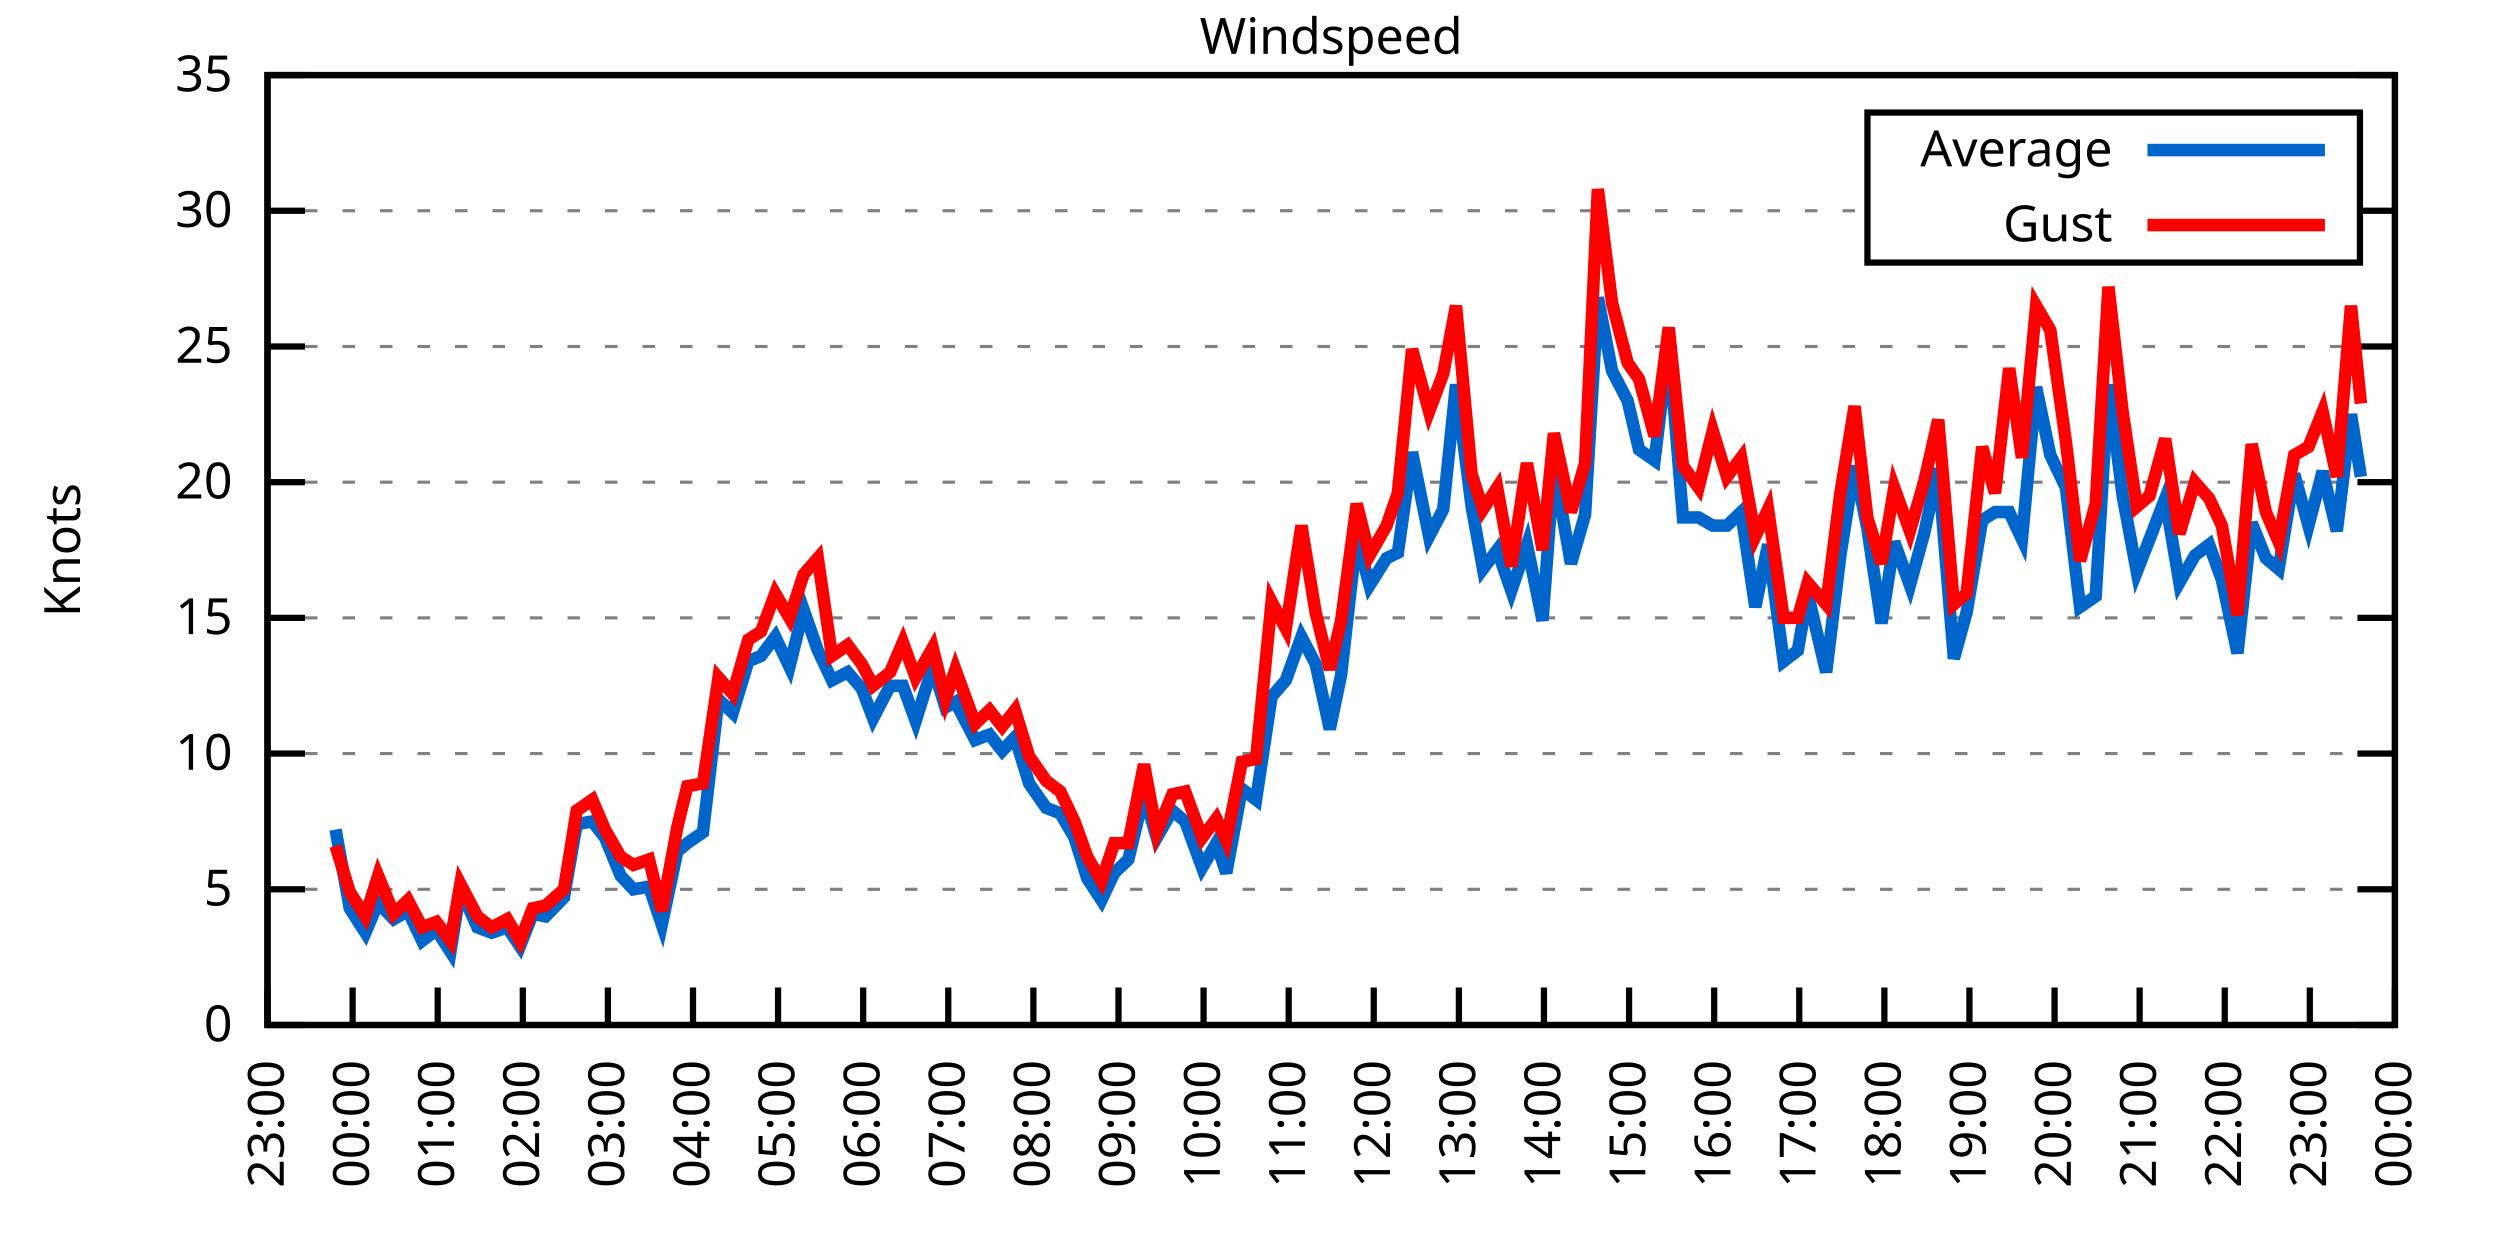
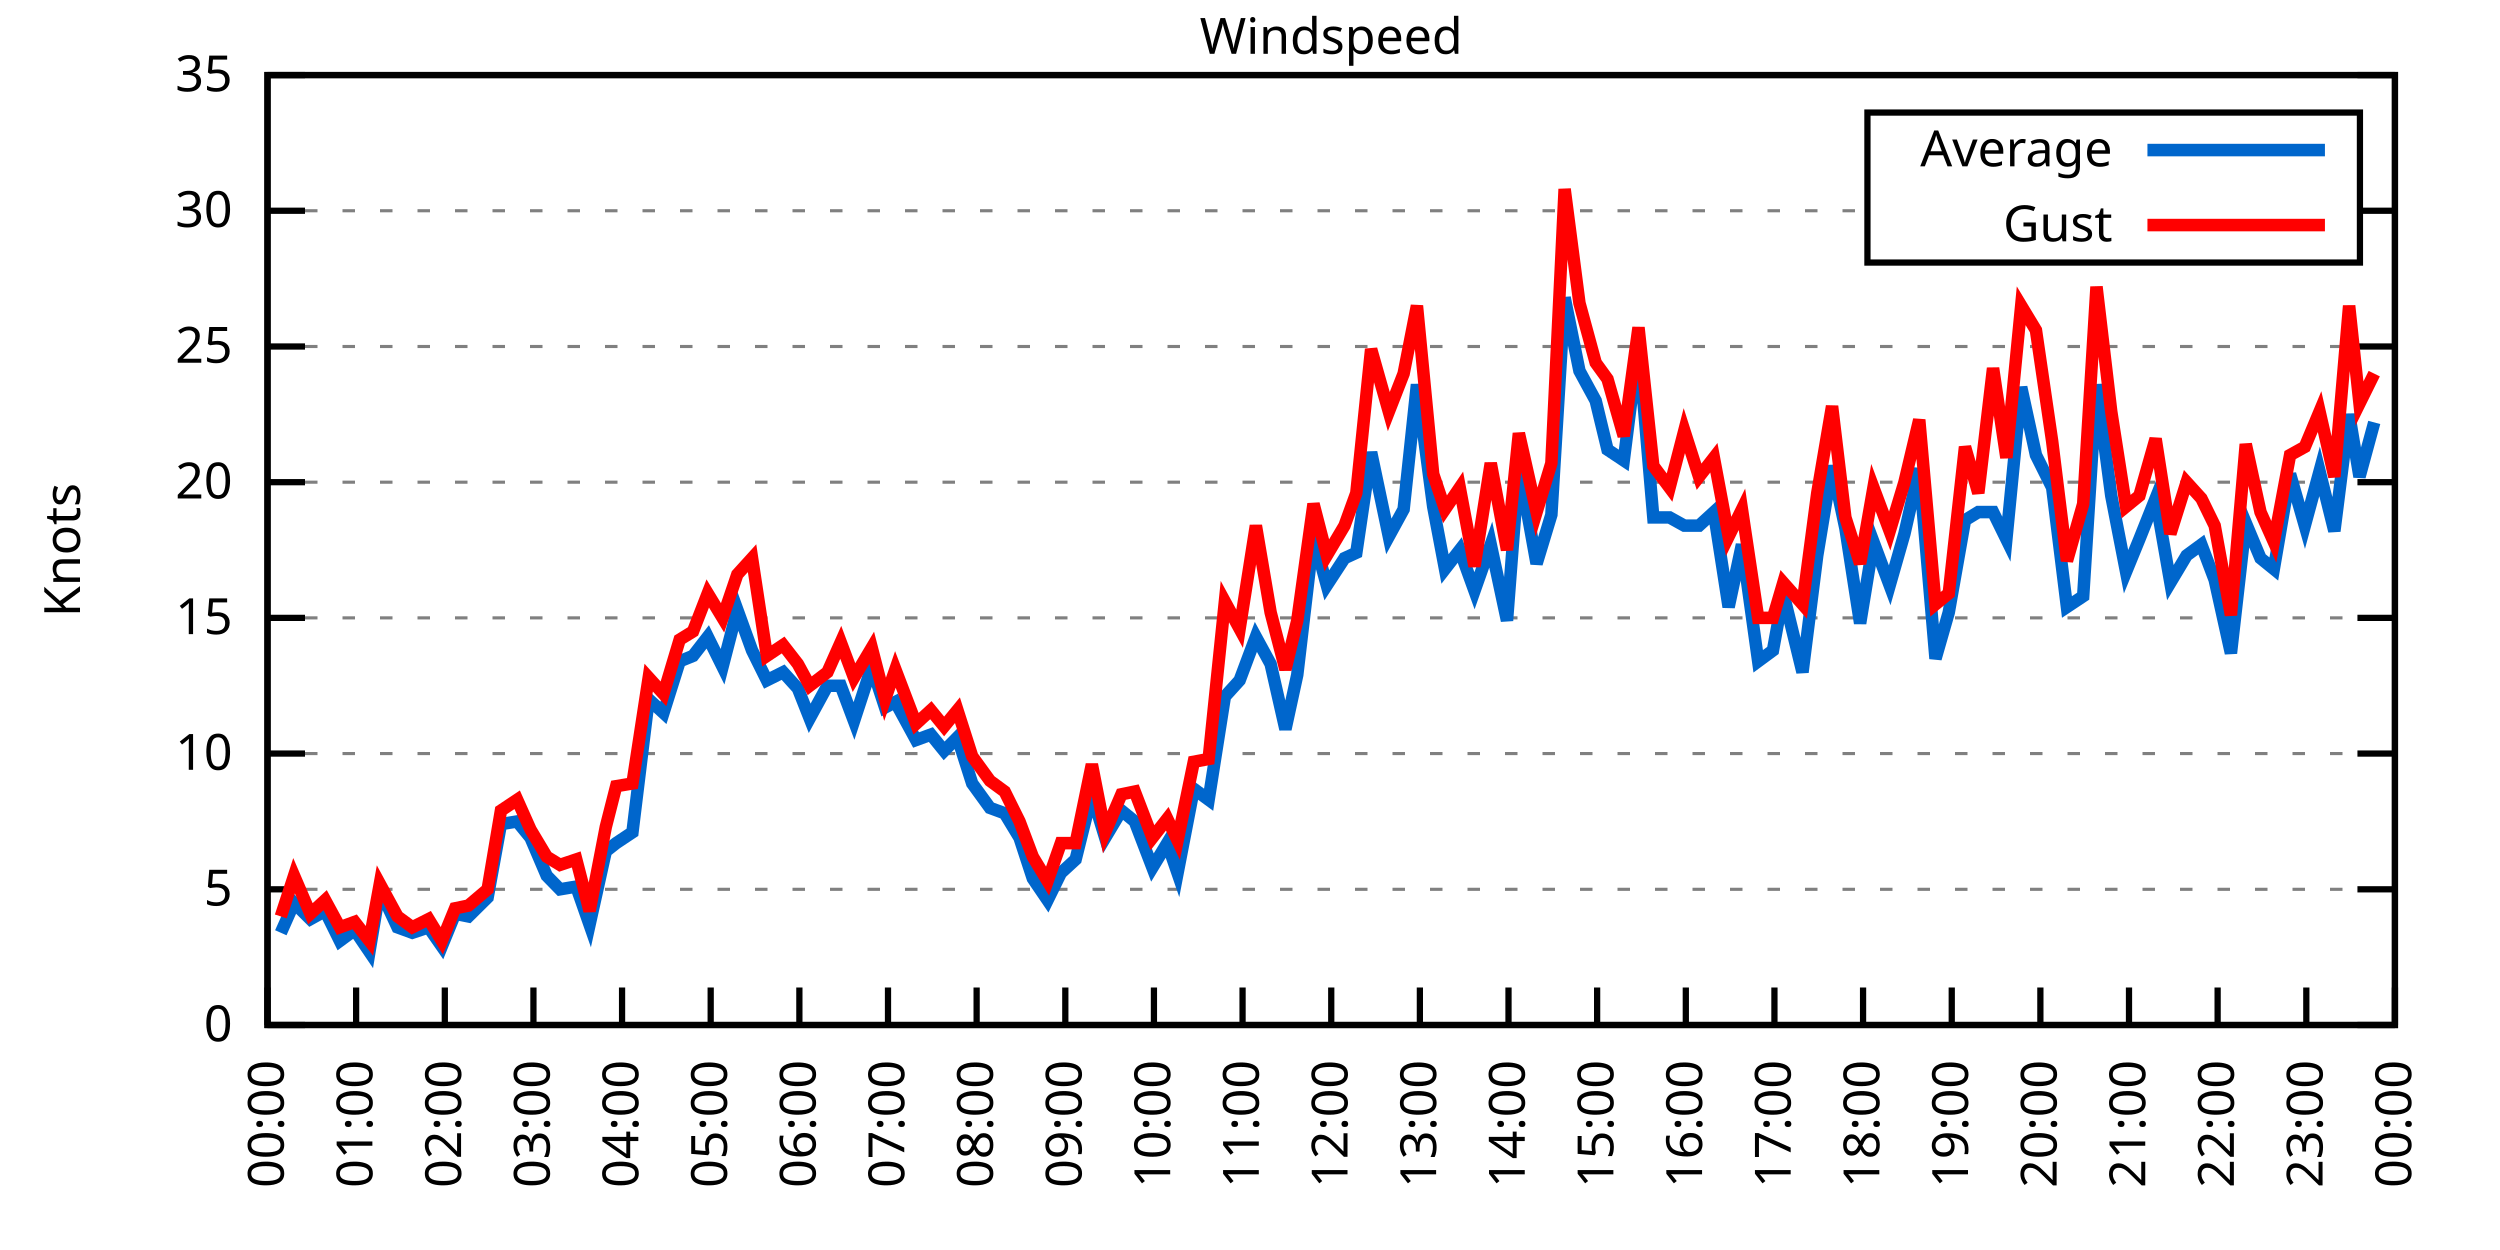
<svg xmlns="http://www.w3.org/2000/svg" xmlns:xlink="http://www.w3.org/1999/xlink" width="400" height="200" viewBox="0 0 400 200">
  <g id="gnuplot_canvas">
    <rect x="0" y="0" width="400" height="200" fill="none" />
    <defs>
      <circle id="gpDot" r="0.5" stroke-width="0.5" stroke="currentColor" />
      <path id="gpPt0" stroke-width="0.333" stroke="currentColor" d="M-1,0 h2 M0,-1 v2" />
      <path id="gpPt1" stroke-width="0.333" stroke="currentColor" d="M-1,-1 L1,1 M1,-1 L-1,1" />
      <path id="gpPt2" stroke-width="0.333" stroke="currentColor" d="M-1,0 L1,0 M0,-1 L0,1 M-1,-1 L1,1 M-1,1 L1,-1" />
      <rect id="gpPt3" stroke-width="0.333" stroke="currentColor" x="-1" y="-1" width="2" height="2" />
      <rect id="gpPt4" stroke-width="0.333" stroke="currentColor" fill="currentColor" x="-1" y="-1" width="2" height="2" />
      <circle id="gpPt5" stroke-width="0.333" stroke="currentColor" cx="0" cy="0" r="1" />
      <use xlink:href="#gpPt5" id="gpPt6" fill="currentColor" stroke="none" />
      <path id="gpPt7" stroke-width="0.333" stroke="currentColor" d="M0,-1.33 L-1.33,0.67 L1.33,0.67 z" />
      <use xlink:href="#gpPt7" id="gpPt8" fill="currentColor" stroke="none" />
      <use xlink:href="#gpPt7" id="gpPt9" stroke="currentColor" transform="rotate(180)" />
      <use xlink:href="#gpPt9" id="gpPt10" fill="currentColor" stroke="none" />
      <use xlink:href="#gpPt3" id="gpPt11" stroke="currentColor" transform="rotate(45)" />
      <use xlink:href="#gpPt11" id="gpPt12" fill="currentColor" stroke="none" />
      <path id="gpPt13" stroke-width="0.333" stroke="currentColor" d="M0,1.330 L1.265,0.411 L0.782,-1.067 L-0.782,-1.076 L-1.265,0.411 z" />
      <use xlink:href="#gpPt13" id="gpPt14" fill="currentColor" stroke="none" />
      <filter id="textbox" filterUnits="objectBoundingBox" x="0" y="0" height="1" width="1">
        <feFlood flood-color="white" flood-opacity="1" result="bgnd" />
        <feComposite in="SourceGraphic" in2="bgnd" operator="atop" />
      </filter>
      <filter id="greybox" filterUnits="objectBoundingBox" x="0" y="0" height="1" width="1">
        <feFlood flood-color="lightgrey" flood-opacity="1" result="grey" />
        <feComposite in="SourceGraphic" in2="grey" operator="atop" />
      </filter>
    </defs>
    <g fill="none" color="white" stroke="currentColor" stroke-width="1.00" stroke-linecap="butt" stroke-linejoin="miter">
</g>
    <g fill="none" color="black" stroke="currentColor" stroke-width="1.00" stroke-linecap="butt" stroke-linejoin="miter">
      <g stroke="none" shape-rendering="crispEdges">
        <polygon fill="rgb(255, 255, 255)" points="42.80,164.00 383.18,164.00 383.18,12.02 42.80,12.02 " />
      </g>
    </g>
    <g fill="none" color="black" stroke="currentColor" stroke-width="1.00" stroke-linecap="butt" stroke-linejoin="miter">
</g>
    <g fill="none" color="black" stroke="black" stroke-width="0.50" stroke-linecap="butt" stroke-linejoin="miter">
</g>
    <g fill="none" color="gray" stroke="currentColor" stroke-width="0.50" stroke-linecap="butt" stroke-linejoin="miter">
      <path stroke="gray" stroke-dasharray="2,4" class="gridline" d="M42.80,164.00 L383.19,164.00  " />
    </g>
    <g fill="none" color="gray" stroke="gray" stroke-width="1.00" stroke-linecap="butt" stroke-linejoin="miter">
</g>
    <g fill="none" color="black" stroke="currentColor" stroke-width="1.00" stroke-linecap="butt" stroke-linejoin="miter">
      <path stroke="black" d="M42.80,164.00 L48.80,164.00 M383.19,164.00 L377.19,164.00  " />
      <g transform="translate(37.20,166.60)" stroke="none" fill="black" font-family="Sans" font-size="8.00" text-anchor="end">
        <text>
          <tspan font-family="Sans"> 0</tspan>
        </text>
      </g>
    </g>
    <g fill="none" color="black" stroke="currentColor" stroke-width="1.00" stroke-linecap="butt" stroke-linejoin="miter">
</g>
    <g fill="none" color="black" stroke="black" stroke-width="0.50" stroke-linecap="butt" stroke-linejoin="miter">
</g>
    <g fill="none" color="gray" stroke="currentColor" stroke-width="0.50" stroke-linecap="butt" stroke-linejoin="miter">
      <path stroke="gray" stroke-dasharray="2,4" class="gridline" d="M42.80,142.29 L383.19,142.29  " />
    </g>
    <g fill="none" color="gray" stroke="gray" stroke-width="1.00" stroke-linecap="butt" stroke-linejoin="miter">
</g>
    <g fill="none" color="black" stroke="currentColor" stroke-width="1.00" stroke-linecap="butt" stroke-linejoin="miter">
      <path stroke="black" d="M42.80,142.29 L48.80,142.29 M383.19,142.29 L377.19,142.29  " />
      <g transform="translate(37.20,144.89)" stroke="none" fill="black" font-family="Sans" font-size="8.00" text-anchor="end">
        <text>
          <tspan font-family="Sans"> 5</tspan>
        </text>
      </g>
    </g>
    <g fill="none" color="black" stroke="currentColor" stroke-width="1.00" stroke-linecap="butt" stroke-linejoin="miter">
</g>
    <g fill="none" color="black" stroke="black" stroke-width="0.50" stroke-linecap="butt" stroke-linejoin="miter">
</g>
    <g fill="none" color="gray" stroke="currentColor" stroke-width="0.50" stroke-linecap="butt" stroke-linejoin="miter">
      <path stroke="gray" stroke-dasharray="2,4" class="gridline" d="M42.80,120.57 L383.19,120.57  " />
    </g>
    <g fill="none" color="gray" stroke="gray" stroke-width="1.00" stroke-linecap="butt" stroke-linejoin="miter">
</g>
    <g fill="none" color="black" stroke="currentColor" stroke-width="1.00" stroke-linecap="butt" stroke-linejoin="miter">
      <path stroke="black" d="M42.80,120.57 L48.80,120.57 M383.19,120.57 L377.19,120.57  " />
      <g transform="translate(37.20,123.17)" stroke="none" fill="black" font-family="Sans" font-size="8.00" text-anchor="end">
        <text>
          <tspan font-family="Sans"> 10</tspan>
        </text>
      </g>
    </g>
    <g fill="none" color="black" stroke="currentColor" stroke-width="1.00" stroke-linecap="butt" stroke-linejoin="miter">
</g>
    <g fill="none" color="black" stroke="black" stroke-width="0.50" stroke-linecap="butt" stroke-linejoin="miter">
</g>
    <g fill="none" color="gray" stroke="currentColor" stroke-width="0.50" stroke-linecap="butt" stroke-linejoin="miter">
      <path stroke="gray" stroke-dasharray="2,4" class="gridline" d="M42.80,98.86 L383.19,98.86  " />
    </g>
    <g fill="none" color="gray" stroke="gray" stroke-width="1.00" stroke-linecap="butt" stroke-linejoin="miter">
</g>
    <g fill="none" color="black" stroke="currentColor" stroke-width="1.00" stroke-linecap="butt" stroke-linejoin="miter">
      <path stroke="black" d="M42.80,98.86 L48.80,98.86 M383.19,98.86 L377.19,98.86  " />
      <g transform="translate(37.20,101.46)" stroke="none" fill="black" font-family="Sans" font-size="8.00" text-anchor="end">
        <text>
          <tspan font-family="Sans"> 15</tspan>
        </text>
      </g>
    </g>
    <g fill="none" color="black" stroke="currentColor" stroke-width="1.00" stroke-linecap="butt" stroke-linejoin="miter">
</g>
    <g fill="none" color="black" stroke="black" stroke-width="0.50" stroke-linecap="butt" stroke-linejoin="miter">
</g>
    <g fill="none" color="gray" stroke="currentColor" stroke-width="0.50" stroke-linecap="butt" stroke-linejoin="miter">
      <path stroke="gray" stroke-dasharray="2,4" class="gridline" d="M42.80,77.15 L383.19,77.15  " />
    </g>
    <g fill="none" color="gray" stroke="gray" stroke-width="1.00" stroke-linecap="butt" stroke-linejoin="miter">
</g>
    <g fill="none" color="black" stroke="currentColor" stroke-width="1.00" stroke-linecap="butt" stroke-linejoin="miter">
      <path stroke="black" d="M42.80,77.15 L48.80,77.15 M383.19,77.15 L377.19,77.15  " />
      <g transform="translate(37.20,79.75)" stroke="none" fill="black" font-family="Sans" font-size="8.00" text-anchor="end">
        <text>
          <tspan font-family="Sans"> 20</tspan>
        </text>
      </g>
    </g>
    <g fill="none" color="black" stroke="currentColor" stroke-width="1.00" stroke-linecap="butt" stroke-linejoin="miter">
</g>
    <g fill="none" color="black" stroke="black" stroke-width="0.50" stroke-linecap="butt" stroke-linejoin="miter">
</g>
    <g fill="none" color="gray" stroke="currentColor" stroke-width="0.50" stroke-linecap="butt" stroke-linejoin="miter">
      <path stroke="gray" stroke-dasharray="2,4" class="gridline" d="M42.80,55.44 L383.19,55.44  " />
    </g>
    <g fill="none" color="gray" stroke="gray" stroke-width="1.00" stroke-linecap="butt" stroke-linejoin="miter">
</g>
    <g fill="none" color="black" stroke="currentColor" stroke-width="1.00" stroke-linecap="butt" stroke-linejoin="miter">
      <path stroke="black" d="M42.80,55.44 L48.80,55.44 M383.19,55.44 L377.19,55.44  " />
      <g transform="translate(37.20,58.04)" stroke="none" fill="black" font-family="Sans" font-size="8.00" text-anchor="end">
        <text>
          <tspan font-family="Sans"> 25</tspan>
        </text>
      </g>
    </g>
    <g fill="none" color="black" stroke="currentColor" stroke-width="1.00" stroke-linecap="butt" stroke-linejoin="miter">
</g>
    <g fill="none" color="black" stroke="black" stroke-width="0.50" stroke-linecap="butt" stroke-linejoin="miter">
</g>
    <g fill="none" color="gray" stroke="currentColor" stroke-width="0.50" stroke-linecap="butt" stroke-linejoin="miter">
      <path stroke="gray" stroke-dasharray="2,4" class="gridline" d="M42.80,33.72 L298.79,33.72 M377.59,33.72 L383.19,33.72  " />
    </g>
    <g fill="none" color="gray" stroke="gray" stroke-width="1.00" stroke-linecap="butt" stroke-linejoin="miter">
</g>
    <g fill="none" color="black" stroke="currentColor" stroke-width="1.00" stroke-linecap="butt" stroke-linejoin="miter">
      <path stroke="black" d="M42.80,33.72 L48.80,33.72 M383.19,33.72 L377.19,33.72  " />
      <g transform="translate(37.20,36.32)" stroke="none" fill="black" font-family="Sans" font-size="8.00" text-anchor="end">
        <text>
          <tspan font-family="Sans"> 30</tspan>
        </text>
      </g>
    </g>
    <g fill="none" color="black" stroke="currentColor" stroke-width="1.00" stroke-linecap="butt" stroke-linejoin="miter">
</g>
    <g fill="none" color="black" stroke="black" stroke-width="0.50" stroke-linecap="butt" stroke-linejoin="miter">
</g>
    <g fill="none" color="gray" stroke="currentColor" stroke-width="0.50" stroke-linecap="butt" stroke-linejoin="miter">
      <path stroke="gray" stroke-dasharray="2,4" class="gridline" d="M42.80,12.01 L383.19,12.01  " />
    </g>
    <g fill="none" color="gray" stroke="gray" stroke-width="1.00" stroke-linecap="butt" stroke-linejoin="miter">
</g>
    <g fill="none" color="black" stroke="currentColor" stroke-width="1.00" stroke-linecap="butt" stroke-linejoin="miter">
      <path stroke="black" d="M42.80,12.01 L48.80,12.01 M383.19,12.01 L377.19,12.01  " />
      <g transform="translate(37.20,14.61)" stroke="none" fill="black" font-family="Sans" font-size="8.00" text-anchor="end">
        <text>
          <tspan font-family="Sans"> 35</tspan>
        </text>
      </g>
    </g>
    <g fill="none" color="black" stroke="currentColor" stroke-width="1.00" stroke-linecap="butt" stroke-linejoin="miter">
      <path stroke="black" d="M42.80,164.00 L42.80,158.00  " />
      <g transform="translate(45.40,169.60) rotate(270.00)" stroke="none" fill="black" font-family="Sans" font-size="8.00" text-anchor="end">
        <text>
-           <tspan font-family="Sans">23:00</tspan>
-         </text>
-       </g>
-     </g>
-     <g fill="none" color="black" stroke="currentColor" stroke-width="1.00" stroke-linecap="butt" stroke-linejoin="miter">
-       <path stroke="black" d="M56.42,164.00 L56.42,158.00  " />
-       <g transform="translate(59.02,169.60) rotate(270.00)" stroke="none" fill="black" font-family="Sans" font-size="8.00" text-anchor="end">
-         <text>
          <tspan font-family="Sans">00:00</tspan>
        </text>
      </g>
    </g>
    <g fill="none" color="black" stroke="currentColor" stroke-width="1.00" stroke-linecap="butt" stroke-linejoin="miter">
-       <path stroke="black" d="M70.03,164.00 L70.03,158.00  " />
-       <g transform="translate(72.63,169.60) rotate(270.00)" stroke="none" fill="black" font-family="Sans" font-size="8.00" text-anchor="end">
+       <path stroke="black" d="M56.98,164.00 L56.98,158.00  " />
+       <g transform="translate(59.58,169.60) rotate(270.00)" stroke="none" fill="black" font-family="Sans" font-size="8.00" text-anchor="end">
        <text>
          <tspan font-family="Sans">01:00</tspan>
        </text>
      </g>
    </g>
    <g fill="none" color="black" stroke="currentColor" stroke-width="1.00" stroke-linecap="butt" stroke-linejoin="miter">
-       <path stroke="black" d="M83.65,164.00 L83.65,158.00  " />
-       <g transform="translate(86.25,169.60) rotate(270.00)" stroke="none" fill="black" font-family="Sans" font-size="8.00" text-anchor="end">
+       <path stroke="black" d="M71.17,164.00 L71.17,158.00  " />
+       <g transform="translate(73.77,169.60) rotate(270.00)" stroke="none" fill="black" font-family="Sans" font-size="8.00" text-anchor="end">
        <text>
          <tspan font-family="Sans">02:00</tspan>
        </text>
      </g>
    </g>
    <g fill="none" color="black" stroke="currentColor" stroke-width="1.00" stroke-linecap="butt" stroke-linejoin="miter">
-       <path stroke="black" d="M97.26,164.00 L97.26,158.00  " />
-       <g transform="translate(99.86,169.60) rotate(270.00)" stroke="none" fill="black" font-family="Sans" font-size="8.00" text-anchor="end">
+       <path stroke="black" d="M85.35,164.00 L85.35,158.00  " />
+       <g transform="translate(87.95,169.60) rotate(270.00)" stroke="none" fill="black" font-family="Sans" font-size="8.00" text-anchor="end">
        <text>
          <tspan font-family="Sans">03:00</tspan>
        </text>
      </g>
    </g>
    <g fill="none" color="black" stroke="currentColor" stroke-width="1.00" stroke-linecap="butt" stroke-linejoin="miter">
-       <path stroke="black" d="M110.88,164.00 L110.88,158.00  " />
-       <g transform="translate(113.48,169.60) rotate(270.00)" stroke="none" fill="black" font-family="Sans" font-size="8.00" text-anchor="end">
+       <path stroke="black" d="M99.53,164.00 L99.53,158.00  " />
+       <g transform="translate(102.13,169.60) rotate(270.00)" stroke="none" fill="black" font-family="Sans" font-size="8.00" text-anchor="end">
        <text>
          <tspan font-family="Sans">04:00</tspan>
        </text>
      </g>
    </g>
    <g fill="none" color="black" stroke="currentColor" stroke-width="1.00" stroke-linecap="butt" stroke-linejoin="miter">
-       <path stroke="black" d="M124.49,164.00 L124.49,158.00  " />
-       <g transform="translate(127.09,169.60) rotate(270.00)" stroke="none" fill="black" font-family="Sans" font-size="8.00" text-anchor="end">
+       <path stroke="black" d="M113.71,164.00 L113.71,158.00  " />
+       <g transform="translate(116.31,169.60) rotate(270.00)" stroke="none" fill="black" font-family="Sans" font-size="8.00" text-anchor="end">
        <text>
          <tspan font-family="Sans">05:00</tspan>
        </text>
      </g>
    </g>
    <g fill="none" color="black" stroke="currentColor" stroke-width="1.00" stroke-linecap="butt" stroke-linejoin="miter">
-       <path stroke="black" d="M138.11,164.00 L138.11,158.00  " />
-       <g transform="translate(140.71,169.60) rotate(270.00)" stroke="none" fill="black" font-family="Sans" font-size="8.00" text-anchor="end">
+       <path stroke="black" d="M127.90,164.00 L127.90,158.00  " />
+       <g transform="translate(130.50,169.60) rotate(270.00)" stroke="none" fill="black" font-family="Sans" font-size="8.00" text-anchor="end">
        <text>
          <tspan font-family="Sans">06:00</tspan>
        </text>
      </g>
    </g>
    <g fill="none" color="black" stroke="currentColor" stroke-width="1.00" stroke-linecap="butt" stroke-linejoin="miter">
-       <path stroke="black" d="M151.72,164.00 L151.72,158.00  " />
-       <g transform="translate(154.32,169.60) rotate(270.00)" stroke="none" fill="black" font-family="Sans" font-size="8.00" text-anchor="end">
+       <path stroke="black" d="M142.08,164.00 L142.08,158.00  " />
+       <g transform="translate(144.68,169.60) rotate(270.00)" stroke="none" fill="black" font-family="Sans" font-size="8.00" text-anchor="end">
        <text>
          <tspan font-family="Sans">07:00</tspan>
        </text>
      </g>
    </g>
    <g fill="none" color="black" stroke="currentColor" stroke-width="1.00" stroke-linecap="butt" stroke-linejoin="miter">
-       <path stroke="black" d="M165.34,164.00 L165.34,158.00  " />
-       <g transform="translate(167.94,169.60) rotate(270.00)" stroke="none" fill="black" font-family="Sans" font-size="8.00" text-anchor="end">
+       <path stroke="black" d="M156.26,164.00 L156.26,158.00  " />
+       <g transform="translate(158.86,169.60) rotate(270.00)" stroke="none" fill="black" font-family="Sans" font-size="8.00" text-anchor="end">
        <text>
          <tspan font-family="Sans">08:00</tspan>
        </text>
      </g>
    </g>
    <g fill="none" color="black" stroke="currentColor" stroke-width="1.00" stroke-linecap="butt" stroke-linejoin="miter">
-       <path stroke="black" d="M178.96,164.00 L178.96,158.00  " />
-       <g transform="translate(181.56,169.60) rotate(270.00)" stroke="none" fill="black" font-family="Sans" font-size="8.00" text-anchor="end">
+       <path stroke="black" d="M170.45,164.00 L170.45,158.00  " />
+       <g transform="translate(173.05,169.60) rotate(270.00)" stroke="none" fill="black" font-family="Sans" font-size="8.00" text-anchor="end">
        <text>
          <tspan font-family="Sans">09:00</tspan>
        </text>
      </g>
    </g>
    <g fill="none" color="black" stroke="currentColor" stroke-width="1.00" stroke-linecap="butt" stroke-linejoin="miter">
-       <path stroke="black" d="M192.57,164.00 L192.57,158.00  " />
-       <g transform="translate(195.17,169.60) rotate(270.00)" stroke="none" fill="black" font-family="Sans" font-size="8.00" text-anchor="end">
+       <path stroke="black" d="M184.63,164.00 L184.63,158.00  " />
+       <g transform="translate(187.23,169.60) rotate(270.00)" stroke="none" fill="black" font-family="Sans" font-size="8.00" text-anchor="end">
        <text>
          <tspan font-family="Sans">10:00</tspan>
        </text>
      </g>
    </g>
    <g fill="none" color="black" stroke="currentColor" stroke-width="1.00" stroke-linecap="butt" stroke-linejoin="miter">
-       <path stroke="black" d="M206.19,164.00 L206.19,158.00  " />
-       <g transform="translate(208.79,169.60) rotate(270.00)" stroke="none" fill="black" font-family="Sans" font-size="8.00" text-anchor="end">
+       <path stroke="black" d="M198.81,164.00 L198.81,158.00  " />
+       <g transform="translate(201.41,169.60) rotate(270.00)" stroke="none" fill="black" font-family="Sans" font-size="8.00" text-anchor="end">
        <text>
          <tspan font-family="Sans">11:00</tspan>
        </text>
      </g>
    </g>
    <g fill="none" color="black" stroke="currentColor" stroke-width="1.00" stroke-linecap="butt" stroke-linejoin="miter">
-       <path stroke="black" d="M219.80,164.00 L219.80,158.00  " />
-       <g transform="translate(222.40,169.60) rotate(270.00)" stroke="none" fill="black" font-family="Sans" font-size="8.00" text-anchor="end">
+       <path stroke="black" d="M213.00,164.00 L213.00,158.00  " />
+       <g transform="translate(215.60,169.60) rotate(270.00)" stroke="none" fill="black" font-family="Sans" font-size="8.00" text-anchor="end">
        <text>
          <tspan font-family="Sans">12:00</tspan>
        </text>
      </g>
    </g>
    <g fill="none" color="black" stroke="currentColor" stroke-width="1.00" stroke-linecap="butt" stroke-linejoin="miter">
-       <path stroke="black" d="M233.42,164.00 L233.42,158.00  " />
-       <g transform="translate(236.02,169.60) rotate(270.00)" stroke="none" fill="black" font-family="Sans" font-size="8.00" text-anchor="end">
+       <path stroke="black" d="M227.18,164.00 L227.18,158.00  " />
+       <g transform="translate(229.78,169.60) rotate(270.00)" stroke="none" fill="black" font-family="Sans" font-size="8.00" text-anchor="end">
        <text>
          <tspan font-family="Sans">13:00</tspan>
        </text>
      </g>
    </g>
    <g fill="none" color="black" stroke="currentColor" stroke-width="1.00" stroke-linecap="butt" stroke-linejoin="miter">
-       <path stroke="black" d="M247.03,164.00 L247.03,158.00  " />
-       <g transform="translate(249.63,169.60) rotate(270.00)" stroke="none" fill="black" font-family="Sans" font-size="8.00" text-anchor="end">
+       <path stroke="black" d="M241.36,164.00 L241.36,158.00  " />
+       <g transform="translate(243.96,169.60) rotate(270.00)" stroke="none" fill="black" font-family="Sans" font-size="8.00" text-anchor="end">
        <text>
          <tspan font-family="Sans">14:00</tspan>
        </text>
      </g>
    </g>
    <g fill="none" color="black" stroke="currentColor" stroke-width="1.00" stroke-linecap="butt" stroke-linejoin="miter">
-       <path stroke="black" d="M260.65,164.00 L260.65,158.00  " />
-       <g transform="translate(263.25,169.60) rotate(270.00)" stroke="none" fill="black" font-family="Sans" font-size="8.00" text-anchor="end">
+       <path stroke="black" d="M255.54,164.00 L255.54,158.00  " />
+       <g transform="translate(258.14,169.60) rotate(270.00)" stroke="none" fill="black" font-family="Sans" font-size="8.00" text-anchor="end">
        <text>
          <tspan font-family="Sans">15:00</tspan>
        </text>
      </g>
    </g>
    <g fill="none" color="black" stroke="currentColor" stroke-width="1.00" stroke-linecap="butt" stroke-linejoin="miter">
-       <path stroke="black" d="M274.27,164.00 L274.27,158.00  " />
-       <g transform="translate(276.87,169.60) rotate(270.00)" stroke="none" fill="black" font-family="Sans" font-size="8.00" text-anchor="end">
+       <path stroke="black" d="M269.73,164.00 L269.73,158.00  " />
+       <g transform="translate(272.33,169.60) rotate(270.00)" stroke="none" fill="black" font-family="Sans" font-size="8.00" text-anchor="end">
        <text>
          <tspan font-family="Sans">16:00</tspan>
        </text>
      </g>
    </g>
    <g fill="none" color="black" stroke="currentColor" stroke-width="1.00" stroke-linecap="butt" stroke-linejoin="miter">
-       <path stroke="black" d="M287.88,164.00 L287.88,158.00  " />
-       <g transform="translate(290.48,169.60) rotate(270.00)" stroke="none" fill="black" font-family="Sans" font-size="8.00" text-anchor="end">
+       <path stroke="black" d="M283.91,164.00 L283.91,158.00  " />
+       <g transform="translate(286.51,169.60) rotate(270.00)" stroke="none" fill="black" font-family="Sans" font-size="8.00" text-anchor="end">
        <text>
          <tspan font-family="Sans">17:00</tspan>
        </text>
      </g>
    </g>
    <g fill="none" color="black" stroke="currentColor" stroke-width="1.00" stroke-linecap="butt" stroke-linejoin="miter">
-       <path stroke="black" d="M301.50,164.00 L301.50,158.00  " />
-       <g transform="translate(304.10,169.60) rotate(270.00)" stroke="none" fill="black" font-family="Sans" font-size="8.00" text-anchor="end">
+       <path stroke="black" d="M298.09,164.00 L298.09,158.00  " />
+       <g transform="translate(300.69,169.60) rotate(270.00)" stroke="none" fill="black" font-family="Sans" font-size="8.00" text-anchor="end">
        <text>
          <tspan font-family="Sans">18:00</tspan>
        </text>
      </g>
    </g>
    <g fill="none" color="black" stroke="currentColor" stroke-width="1.00" stroke-linecap="butt" stroke-linejoin="miter">
-       <path stroke="black" d="M315.11,164.00 L315.11,158.00  " />
-       <g transform="translate(317.71,169.60) rotate(270.00)" stroke="none" fill="black" font-family="Sans" font-size="8.00" text-anchor="end">
+       <path stroke="black" d="M312.28,164.00 L312.28,158.00  " />
+       <g transform="translate(314.88,169.60) rotate(270.00)" stroke="none" fill="black" font-family="Sans" font-size="8.00" text-anchor="end">
        <text>
          <tspan font-family="Sans">19:00</tspan>
        </text>
      </g>
    </g>
    <g fill="none" color="black" stroke="currentColor" stroke-width="1.00" stroke-linecap="butt" stroke-linejoin="miter">
-       <path stroke="black" d="M328.73,164.00 L328.73,158.00  " />
-       <g transform="translate(331.33,169.60) rotate(270.00)" stroke="none" fill="black" font-family="Sans" font-size="8.00" text-anchor="end">
+       <path stroke="black" d="M326.46,164.00 L326.46,158.00  " />
+       <g transform="translate(329.06,169.60) rotate(270.00)" stroke="none" fill="black" font-family="Sans" font-size="8.00" text-anchor="end">
        <text>
          <tspan font-family="Sans">20:00</tspan>
        </text>
      </g>
    </g>
    <g fill="none" color="black" stroke="currentColor" stroke-width="1.00" stroke-linecap="butt" stroke-linejoin="miter">
-       <path stroke="black" d="M342.34,164.00 L342.34,158.00  " />
-       <g transform="translate(344.94,169.60) rotate(270.00)" stroke="none" fill="black" font-family="Sans" font-size="8.00" text-anchor="end">
+       <path stroke="black" d="M340.64,164.00 L340.64,158.00  " />
+       <g transform="translate(343.24,169.60) rotate(270.00)" stroke="none" fill="black" font-family="Sans" font-size="8.00" text-anchor="end">
        <text>
          <tspan font-family="Sans">21:00</tspan>
        </text>
      </g>
    </g>
    <g fill="none" color="black" stroke="currentColor" stroke-width="1.00" stroke-linecap="butt" stroke-linejoin="miter">
-       <path stroke="black" d="M355.96,164.00 L355.96,158.00  " />
-       <g transform="translate(358.56,169.60) rotate(270.00)" stroke="none" fill="black" font-family="Sans" font-size="8.00" text-anchor="end">
+       <path stroke="black" d="M354.82,164.00 L354.82,158.00  " />
+       <g transform="translate(357.42,169.60) rotate(270.00)" stroke="none" fill="black" font-family="Sans" font-size="8.00" text-anchor="end">
        <text>
          <tspan font-family="Sans">22:00</tspan>
        </text>
      </g>
    </g>
    <g fill="none" color="black" stroke="currentColor" stroke-width="1.00" stroke-linecap="butt" stroke-linejoin="miter">
-       <path stroke="black" d="M369.57,164.00 L369.57,158.00  " />
-       <g transform="translate(372.17,169.60) rotate(270.00)" stroke="none" fill="black" font-family="Sans" font-size="8.00" text-anchor="end">
+       <path stroke="black" d="M369.01,164.00 L369.01,158.00  " />
+       <g transform="translate(371.61,169.60) rotate(270.00)" stroke="none" fill="black" font-family="Sans" font-size="8.00" text-anchor="end">
        <text>
          <tspan font-family="Sans">23:00</tspan>
        </text>
      </g>
    </g>
    <g fill="none" color="black" stroke="currentColor" stroke-width="1.00" stroke-linecap="butt" stroke-linejoin="miter">
      <path stroke="black" d="M383.19,164.00 L383.19,158.00  " />
      <g transform="translate(385.79,169.60) rotate(270.00)" stroke="none" fill="black" font-family="Sans" font-size="8.00" text-anchor="end">
        <text>
          <tspan font-family="Sans">00:00</tspan>
        </text>
      </g>
    </g>
    <g fill="none" color="black" stroke="currentColor" stroke-width="1.00" stroke-linecap="butt" stroke-linejoin="miter">
</g>
    <g fill="none" color="black" stroke="currentColor" stroke-width="1.00" stroke-linecap="butt" stroke-linejoin="miter">
      <path stroke="black" d="M42.80,12.01 L42.80,164.00 L383.19,164.00 L383.19,12.01 L42.80,12.01 Z  " />
    </g>
    <g fill="none" color="black" stroke="currentColor" stroke-width="1.00" stroke-linecap="butt" stroke-linejoin="miter">
</g>
    <g fill="none" color="black" stroke="currentColor" stroke-width="1.00" stroke-linecap="butt" stroke-linejoin="miter">
      <path stroke="black" d="M298.79,42.01 L298.79,18.01 L377.59,18.01 L377.59,42.01 L298.79,42.01 Z  " />
    </g>
    <g id="Windspeed_plot_1">
      <g fill="none" color="white" stroke="black" stroke-width="2.00" stroke-linecap="butt" stroke-linejoin="miter">
</g>
      <g fill="none" color="black" stroke="currentColor" stroke-width="2.00" stroke-linecap="butt" stroke-linejoin="miter">
        <g transform="translate(337.99,26.61)" stroke="none" fill="black" font-family="Sans" font-size="8.00" text-anchor="end">
          <text>
            <tspan font-family="Sans">Average</tspan>
          </text>
        </g>
      </g>
      <g fill="none" color="black" stroke="currentColor" stroke-width="2.00" stroke-linecap="butt" stroke-linejoin="miter">
-         <path stroke="rgb(  0, 102, 204)" d="M343.59,24.01 L371.99,24.01 M53.69,132.73 L55.96,145.33 L58.46,149.24 L60.50,144.46 L63.00,147.06 L65.27,145.76   L67.54,150.54 L69.80,148.80 L72.07,152.28 L73.66,142.29 L76.39,148.37 L78.65,149.24 L81.15,148.37 L83.19,151.41   L85.24,146.20 L87.28,146.63 L90.23,143.59 L92.27,131.86 L94.77,131.43 L96.81,134.04 L99.30,140.12 L101.35,142.29   L103.84,141.85 L105.89,147.93 L108.38,136.21 L109.97,134.90 L112.47,133.17 L114.96,111.89 L117.23,114.06 L119.73,105.81   L121.77,104.94 L124.04,101.90 L126.31,106.68 L128.58,97.56 L130.85,104.07 L133.12,108.85 L135.61,107.55 L137.88,110.15   L139.70,114.93 L142.42,109.72 L144.46,109.72 L146.51,115.36 L149.23,106.68 L151.27,113.19 L152.86,112.32 L156.04,118.40   L158.31,117.53 L160.35,120.14 L162.39,117.97 L164.66,125.35 L167.38,129.26 L169.65,130.13 L171.92,134.04 L173.96,140.55   L176.23,144.02 L178.28,139.68 L180.54,137.51 L183.04,127.09 L185.08,134.04 L187.58,129.69 L189.62,131.43 L192.34,138.81   L194.61,134.90 L196.20,139.68 L198.70,126.22 L200.97,127.96 L203.46,111.45 L205.73,108.85 L208.23,101.90 L210.50,106.24   L212.77,116.67 L214.58,107.98 L217.08,85.83 L219.12,93.65 L221.85,89.31 L223.66,88.44 L225.93,72.37 L228.65,85.83   L230.92,81.49 L232.96,61.52 L235.46,81.06 L237.28,91.04 L239.55,88.00 L241.81,94.52 L244.31,87.14 L246.81,99.30   L248.62,74.54 L251.35,90.18 L253.61,82.36 L255.66,47.62 L257.93,59.34 L260.42,64.12 L262.24,71.94 L264.73,73.67   L267.00,55.00 L269.27,82.79 L271.77,82.79 L274.04,84.10 L276.31,84.10 L278.58,81.93 L280.85,97.12 L282.89,87.14   L285.38,105.81 L287.65,104.07 L289.24,94.95 L292.19,107.55 L294.46,88.87 L296.73,74.54 L298.77,84.53 L301.04,99.73   L303.08,86.70 L305.58,93.65 L307.85,85.40 L310.12,74.98 L312.62,105.38 L314.66,97.99 L317.15,83.23 L319.20,81.93   L321.47,81.93 L323.51,86.27 L325.78,61.95 L328.05,72.81 L330.54,78.02 L332.81,97.12 L335.31,95.39 L337.35,61.52   L339.62,79.32 L341.89,91.48 L343.93,86.27 L346.43,79.75 L348.70,93.22 L351.19,88.87 L353.46,87.14 L355.50,92.78   L358.00,104.51 L360.27,83.66 L362.54,89.31 L364.58,91.04 L367.08,75.85 L369.35,84.10 L371.62,75.41 L373.89,84.97   L376.16,66.29 L377.74,76.28  " />
+         <path stroke="rgb(  0, 102, 204)" d="M343.59,24.01 L371.99,24.01 M44.93,149.24 L47.05,144.46 L49.66,147.06 L52.02,145.76 L54.38,150.54 L56.75,148.80   L59.11,152.28 L60.77,142.29 L63.60,148.37 L65.97,149.24 L68.57,148.37 L70.69,151.41 L72.82,146.20 L74.95,146.63   L78.02,143.59 L80.15,131.86 L82.75,131.43 L84.88,134.04 L87.48,140.12 L89.60,142.29 L92.20,141.85 L94.33,147.93   L96.93,136.21 L98.59,134.90 L101.19,133.17 L103.79,111.89 L106.15,114.06 L108.75,105.81 L110.88,104.94 L113.24,101.90   L115.61,106.68 L117.97,97.56 L120.33,104.07 L122.70,108.85 L125.30,107.55 L127.66,110.15 L129.55,114.93 L132.39,109.72   L134.52,109.72 L136.64,115.36 L139.48,106.68 L141.61,113.19 L143.26,112.32 L146.57,118.40 L148.94,117.53 L151.06,120.14   L153.19,117.97 L155.55,125.35 L158.39,129.26 L160.75,130.13 L163.12,134.04 L165.25,140.55 L167.61,144.02 L169.74,139.68   L172.10,137.51 L174.70,127.09 L176.83,134.04 L179.43,129.69 L181.56,131.43 L184.39,138.81 L186.76,134.90 L188.41,139.68   L191.01,126.22 L193.38,127.96 L195.98,111.45 L198.34,108.85 L200.94,101.90 L203.30,106.24 L205.67,116.67 L207.56,107.98   L210.16,85.83 L212.29,93.65 L215.12,89.31 L217.01,88.44 L219.38,72.37 L222.21,85.83 L224.58,81.49 L226.71,61.52   L229.31,81.06 L231.20,91.04 L233.56,88.00 L235.92,94.52 L238.52,87.14 L241.12,99.30 L243.02,74.54 L245.85,90.18   L248.22,82.36 L250.34,47.62 L252.71,59.34 L255.31,64.12 L257.20,71.94 L259.80,73.67 L262.16,55.00 L264.53,82.79   L267.13,82.79 L269.49,84.10 L271.85,84.10 L274.22,81.93 L276.58,97.12 L278.71,87.14 L281.31,105.81 L283.67,104.07   L285.33,94.95 L288.40,107.55 L290.76,88.87 L293.13,74.54 L295.26,84.53 L297.62,99.73 L299.75,86.70 L302.35,93.65   L304.71,85.40 L307.08,74.98 L309.68,105.38 L311.80,97.99 L314.40,83.23 L316.53,81.93 L318.89,81.93 L321.02,86.27   L323.39,61.95 L325.75,72.81 L328.35,78.02 L330.71,97.12 L333.31,95.39 L335.44,61.52 L337.80,79.32 L340.17,91.48   L342.30,86.27 L344.90,79.75 L347.26,93.22 L349.86,88.87 L352.22,87.14 L354.35,92.78 L356.95,104.51 L359.32,83.66   L361.68,89.31 L363.81,91.04 L366.41,75.85 L368.77,84.10 L371.13,75.41 L373.50,84.97 L375.86,66.29 L377.52,76.28   L379.88,67.59  " />
      </g>
    </g>
    <g id="Windspeed_plot_2">
      <g fill="none" color="black" stroke="currentColor" stroke-width="2.00" stroke-linecap="butt" stroke-linejoin="miter">
        <g transform="translate(337.99,38.61)" stroke="none" fill="black" font-family="Sans" font-size="8.00" text-anchor="end">
          <text>
            <tspan font-family="Sans">Gust</tspan>
          </text>
        </g>
      </g>
      <g fill="none" color="black" stroke="currentColor" stroke-width="2.00" stroke-linecap="butt" stroke-linejoin="miter">
-         <path stroke="rgb(255,   0,   0)" d="M343.59,36.01 L371.99,36.01 M53.69,135.34 L55.96,142.72 L58.46,146.63 L60.50,140.12 L63.00,146.20 L65.27,144.02   L67.54,148.37 L69.80,147.50 L72.07,150.54 L73.66,141.42 L76.39,146.63 L78.65,148.37 L81.15,147.06 L83.19,150.54   L85.24,145.33 L87.28,144.89 L90.23,142.29 L92.27,129.69 L94.77,127.96 L96.81,132.73 L99.30,137.08 L101.35,138.38   L103.84,137.51 L105.89,145.76 L108.38,132.30 L109.97,125.79 L112.47,125.35 L114.96,108.42 L117.23,111.02 L119.73,102.34   L121.77,101.03 L124.04,94.95 L126.31,98.86 L128.58,91.91 L130.85,89.31 L133.12,104.94 L135.61,103.20 L137.88,106.24   L139.70,109.72 L142.42,107.55 L144.46,102.77 L146.51,108.42 L149.23,103.64 L151.27,111.89 L152.86,107.11 L156.04,115.80   L158.31,113.63 L160.35,116.23 L162.39,113.63 L164.66,121.01 L167.38,124.92 L169.65,126.65 L171.92,131.43 L173.96,137.08   L176.23,140.98 L178.28,134.90 L180.54,134.90 L183.04,122.31 L185.08,133.17 L187.58,127.09 L189.62,126.65 L192.34,134.04   L194.61,131.00 L196.20,134.47 L198.70,121.88 L200.97,121.44 L203.46,96.26 L205.73,100.60 L208.23,84.10 L210.50,97.99   L212.77,107.11 L214.58,99.30 L217.08,80.62 L219.12,88.87 L221.85,84.10 L223.66,78.89 L225.93,55.87 L228.65,65.86   L230.92,59.78 L232.96,48.92 L235.46,75.85 L237.28,81.49 L239.55,78.02 L241.81,90.61 L244.31,74.11 L246.81,88.00   L248.62,69.33 L251.35,81.93 L253.61,74.11 L255.66,30.25 L257.93,48.49 L260.42,58.04 L262.24,60.65 L264.73,69.77   L267.00,52.40 L269.27,74.54 L271.77,78.02 L274.04,68.90 L276.31,76.28 L278.58,73.24 L280.85,85.83 L282.89,81.49   L285.38,98.86 L287.65,98.86 L289.24,93.22 L292.19,96.69 L294.46,78.89 L296.73,64.99 L298.77,82.79 L301.04,90.18   L303.08,78.02 L305.58,84.97 L307.85,77.15 L310.12,67.16 L312.62,96.69 L314.66,94.95 L317.15,71.50 L319.20,78.89   L321.47,58.91 L323.51,73.24 L325.78,48.92 L328.05,52.83 L330.54,70.63 L332.81,89.74 L335.31,80.62 L337.35,45.88   L339.62,65.86 L341.89,81.06 L343.93,79.32 L346.43,70.20 L348.70,85.40 L351.19,77.15 L353.46,79.75 L355.50,84.10   L358.00,98.43 L360.27,71.07 L362.54,81.93 L364.58,86.70 L367.08,72.81 L369.35,71.50 L371.62,65.86 L373.89,76.28   L376.16,48.92 L377.74,64.56  " />
+         <path stroke="rgb(255,   0,   0)" d="M343.59,36.01 L371.99,36.01 M44.93,146.63 L47.05,140.12 L49.66,146.20 L52.02,144.02 L54.38,148.37 L56.75,147.50   L59.11,150.54 L60.77,141.42 L63.60,146.63 L65.97,148.37 L68.57,147.06 L70.69,150.54 L72.82,145.33 L74.95,144.89   L78.02,142.29 L80.15,129.69 L82.75,127.96 L84.88,132.73 L87.48,137.08 L89.60,138.38 L92.20,137.51 L94.33,145.76   L96.93,132.30 L98.59,125.79 L101.19,125.35 L103.79,108.42 L106.15,111.02 L108.75,102.34 L110.88,101.03 L113.24,94.95   L115.61,98.86 L117.97,91.91 L120.33,89.31 L122.70,104.94 L125.30,103.20 L127.66,106.24 L129.55,109.72 L132.39,107.55   L134.52,102.77 L136.64,108.42 L139.48,103.64 L141.61,111.89 L143.26,107.11 L146.57,115.80 L148.94,113.63 L151.06,116.23   L153.19,113.63 L155.55,121.01 L158.39,124.92 L160.75,126.65 L163.12,131.43 L165.25,137.08 L167.61,140.98 L169.74,134.90   L172.10,134.90 L174.70,122.31 L176.83,133.17 L179.43,127.09 L181.56,126.65 L184.39,134.04 L186.76,131.00 L188.41,134.47   L191.01,121.88 L193.38,121.44 L195.98,96.26 L198.34,100.60 L200.94,84.10 L203.30,97.99 L205.67,107.11 L207.56,99.30   L210.16,80.62 L212.29,88.87 L215.12,84.10 L217.01,78.89 L219.38,55.87 L222.21,65.86 L224.58,59.78 L226.71,48.92   L229.31,75.85 L231.20,81.49 L233.56,78.02 L235.92,90.61 L238.52,74.11 L241.12,88.00 L243.02,69.33 L245.85,81.93   L248.22,74.11 L250.34,30.25 L252.71,48.49 L255.31,58.04 L257.20,60.65 L259.80,69.77 L262.16,52.40 L264.53,74.54   L267.13,78.02 L269.49,68.90 L271.85,76.28 L274.22,73.24 L276.58,85.83 L278.71,81.49 L281.31,98.86 L283.67,98.86   L285.33,93.22 L288.40,96.69 L290.76,78.89 L293.13,64.99 L295.26,82.79 L297.62,90.18 L299.75,78.02 L302.35,84.97   L304.71,77.15 L307.08,67.16 L309.68,96.69 L311.80,94.95 L314.40,71.50 L316.53,78.89 L318.89,58.91 L321.02,73.24   L323.39,48.92 L325.75,52.83 L328.35,70.63 L330.71,89.74 L333.31,80.62 L335.44,45.88 L337.80,65.86 L340.17,81.06   L342.30,79.32 L344.90,70.20 L347.26,85.40 L349.86,77.15 L352.22,79.75 L354.35,84.10 L356.95,98.43 L359.32,71.07   L361.68,81.93 L363.81,86.70 L366.41,72.81 L368.77,71.50 L371.13,65.86 L373.50,76.28 L375.86,48.92 L377.52,64.56   L379.88,59.78  " />
      </g>
    </g>
    <g fill="none" color="black" stroke="currentColor" stroke-width="2.00" stroke-linecap="butt" stroke-linejoin="miter">
</g>
    <g fill="none" color="black" stroke="black" stroke-width="1.00" stroke-linecap="butt" stroke-linejoin="miter">
</g>
    <g fill="none" color="black" stroke="currentColor" stroke-width="1.00" stroke-linecap="butt" stroke-linejoin="miter">
      <path stroke="black" d="M42.80,12.01 L42.80,164.00 L383.19,164.00 L383.19,12.01 L42.80,12.01 Z  " />
      <g transform="translate(12.80,88.01) rotate(270.00)" stroke="none" fill="black" font-family="Sans" font-size="8.00" text-anchor="middle">
        <text>
          <tspan font-family="Sans">Knots</tspan>
        </text>
      </g>
    </g>
    <g fill="none" color="black" stroke="currentColor" stroke-width="1.00" stroke-linecap="butt" stroke-linejoin="miter">
</g>
    <g fill="none" color="black" stroke="currentColor" stroke-width="1.00" stroke-linecap="butt" stroke-linejoin="miter">
      <g transform="translate(212.99,8.61)" stroke="none" fill="black" font-family="Sans" font-size="8.00" text-anchor="middle">
        <text>
          <tspan font-family="Sans">Windspeed</tspan>
        </text>
      </g>
    </g>
    <g fill="none" color="black" stroke="currentColor" stroke-width="1.00" stroke-linecap="butt" stroke-linejoin="miter">
</g>
  </g>
</svg>
